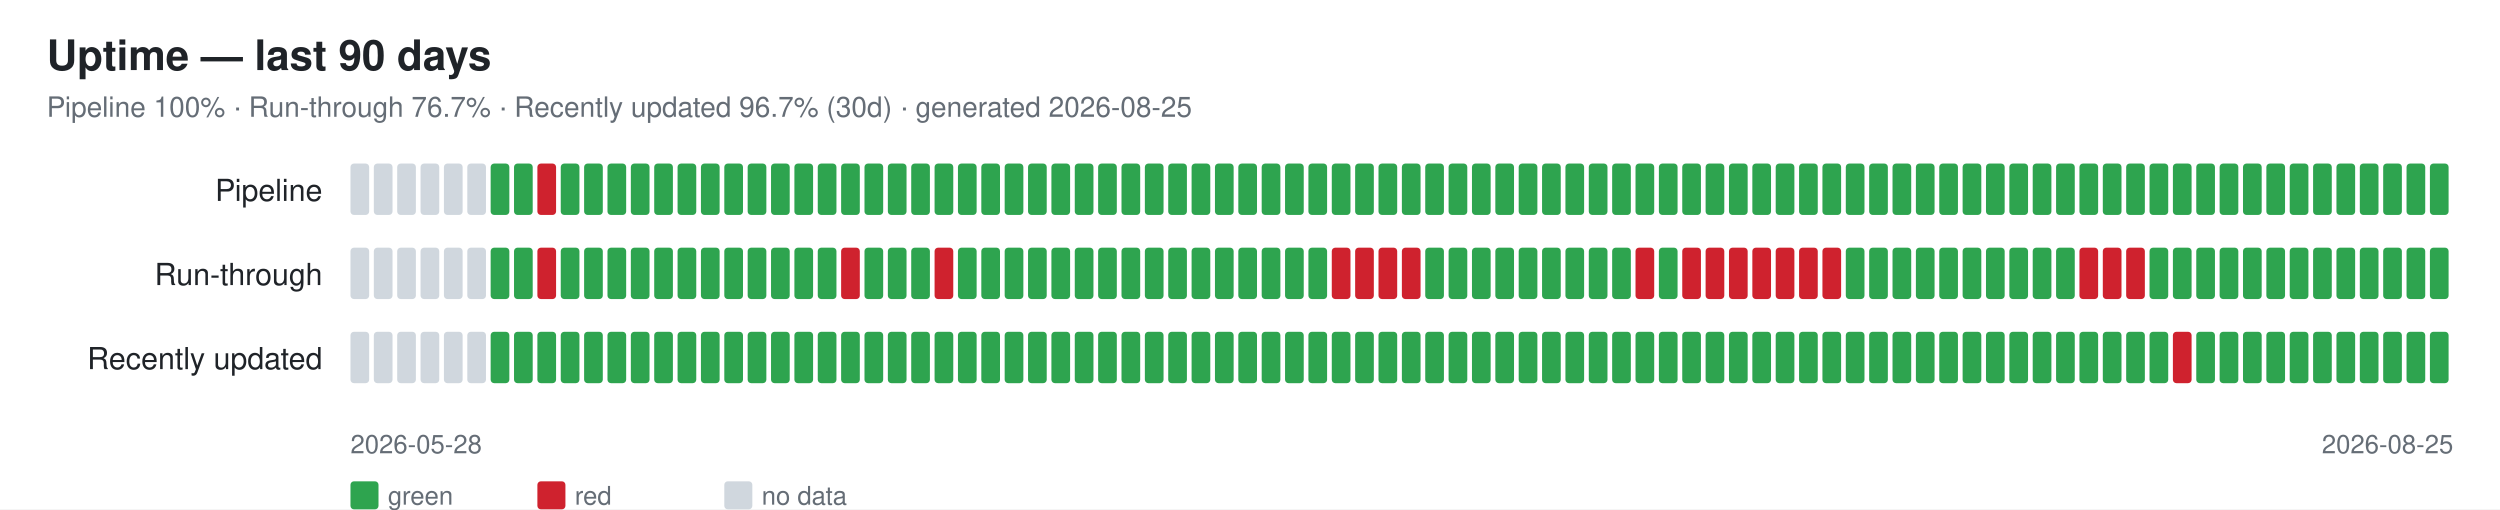
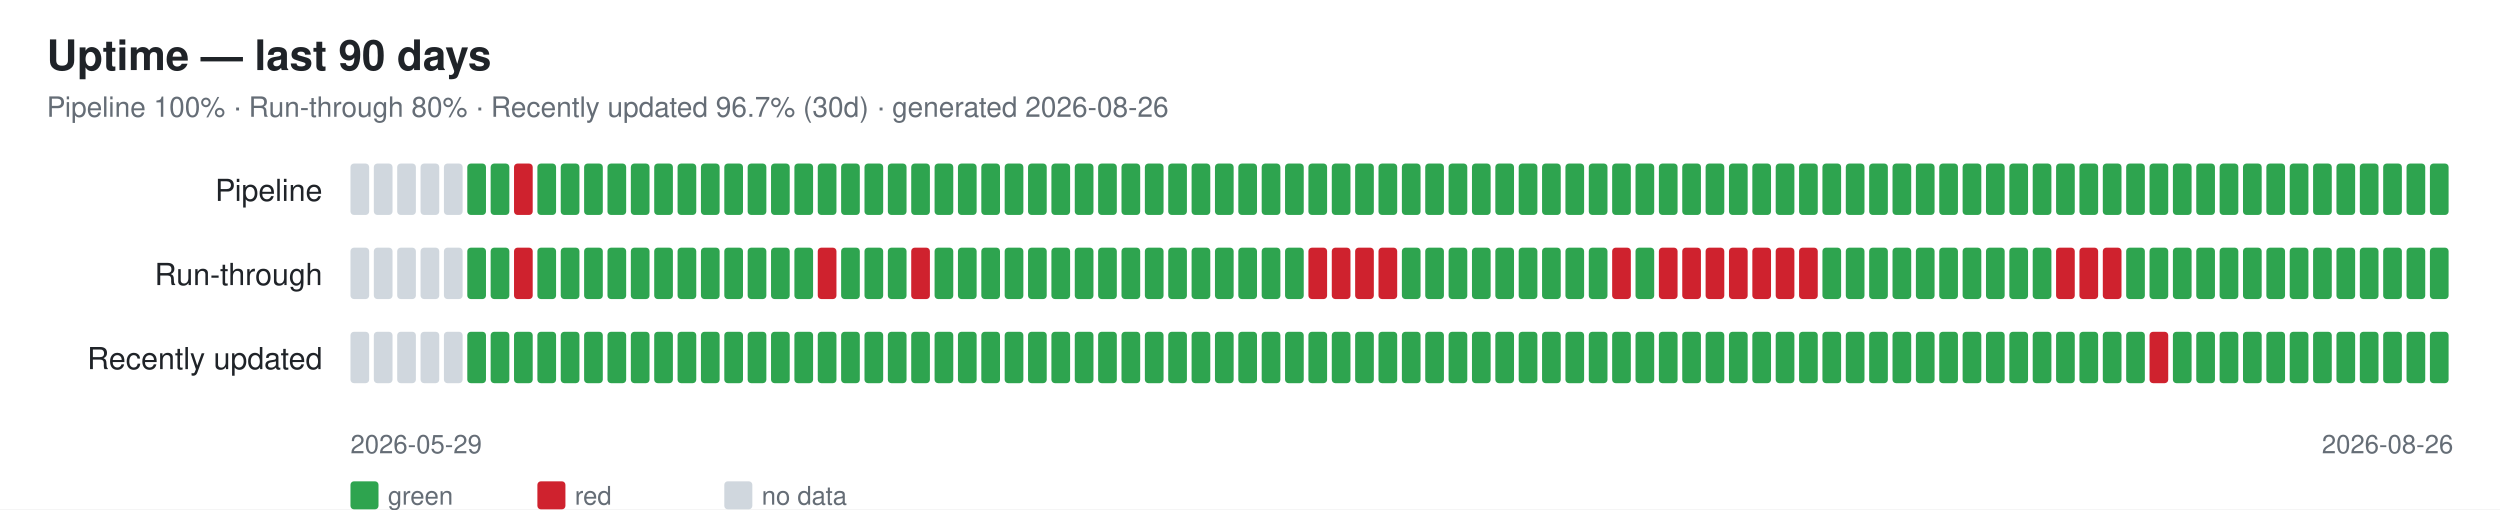
<svg xmlns="http://www.w3.org/2000/svg" width="1070" height="218" font-family="-apple-system,Segoe UI,Helvetica,Arial,sans-serif">
  <rect width="1070" height="218" fill="#ffffff" />
  <text x="20" y="30" font-size="18" font-weight="600" fill="#1f2328">Uptime — last 90 days</text>
-   <text x="20" y="50" font-size="12" fill="#656d76">Pipeline 100% · Run-through 76.7% · Recently updated 96.7% (30d) · generated 2026-08-25</text>
+   <text x="20" y="50" font-size="12" fill="#656d76">Pipeline 100% · Run-through 80% · Recently updated 96.7% (30d) · generated 2026-08-26</text>
  <text x="138" y="86" font-size="13" fill="#1f2328" text-anchor="end">Pipeline</text>
  <rect x="150" y="70" width="8" height="22" rx="1.5" fill="#d0d7de" />
  <rect x="160" y="70" width="8" height="22" rx="1.5" fill="#d0d7de" />
  <rect x="170" y="70" width="8" height="22" rx="1.5" fill="#d0d7de" />
  <rect x="180" y="70" width="8" height="22" rx="1.5" fill="#d0d7de" />
  <rect x="190" y="70" width="8" height="22" rx="1.5" fill="#d0d7de" />
-   <rect x="200" y="70" width="8" height="22" rx="1.5" fill="#d0d7de" />
+   <rect x="200" y="70" width="8" height="22" rx="1.5" fill="#2ea44f" />
  <rect x="210" y="70" width="8" height="22" rx="1.5" fill="#2ea44f" />
-   <rect x="220" y="70" width="8" height="22" rx="1.5" fill="#2ea44f" />
-   <rect x="230" y="70" width="8" height="22" rx="1.5" fill="#cf222e" />
+   <rect x="220" y="70" width="8" height="22" rx="1.5" fill="#cf222e" />
+   <rect x="230" y="70" width="8" height="22" rx="1.5" fill="#2ea44f" />
  <rect x="240" y="70" width="8" height="22" rx="1.5" fill="#2ea44f" />
  <rect x="250" y="70" width="8" height="22" rx="1.5" fill="#2ea44f" />
  <rect x="260" y="70" width="8" height="22" rx="1.5" fill="#2ea44f" />
  <rect x="270" y="70" width="8" height="22" rx="1.5" fill="#2ea44f" />
  <rect x="280" y="70" width="8" height="22" rx="1.5" fill="#2ea44f" />
  <rect x="290" y="70" width="8" height="22" rx="1.5" fill="#2ea44f" />
  <rect x="300" y="70" width="8" height="22" rx="1.5" fill="#2ea44f" />
  <rect x="310" y="70" width="8" height="22" rx="1.5" fill="#2ea44f" />
  <rect x="320" y="70" width="8" height="22" rx="1.5" fill="#2ea44f" />
  <rect x="330" y="70" width="8" height="22" rx="1.5" fill="#2ea44f" />
  <rect x="340" y="70" width="8" height="22" rx="1.5" fill="#2ea44f" />
  <rect x="350" y="70" width="8" height="22" rx="1.5" fill="#2ea44f" />
  <rect x="360" y="70" width="8" height="22" rx="1.5" fill="#2ea44f" />
  <rect x="370" y="70" width="8" height="22" rx="1.5" fill="#2ea44f" />
  <rect x="380" y="70" width="8" height="22" rx="1.5" fill="#2ea44f" />
  <rect x="390" y="70" width="8" height="22" rx="1.5" fill="#2ea44f" />
  <rect x="400" y="70" width="8" height="22" rx="1.5" fill="#2ea44f" />
  <rect x="410" y="70" width="8" height="22" rx="1.5" fill="#2ea44f" />
  <rect x="420" y="70" width="8" height="22" rx="1.5" fill="#2ea44f" />
  <rect x="430" y="70" width="8" height="22" rx="1.5" fill="#2ea44f" />
  <rect x="440" y="70" width="8" height="22" rx="1.5" fill="#2ea44f" />
  <rect x="450" y="70" width="8" height="22" rx="1.5" fill="#2ea44f" />
  <rect x="460" y="70" width="8" height="22" rx="1.5" fill="#2ea44f" />
  <rect x="470" y="70" width="8" height="22" rx="1.5" fill="#2ea44f" />
  <rect x="480" y="70" width="8" height="22" rx="1.5" fill="#2ea44f" />
  <rect x="490" y="70" width="8" height="22" rx="1.5" fill="#2ea44f" />
  <rect x="500" y="70" width="8" height="22" rx="1.5" fill="#2ea44f" />
  <rect x="510" y="70" width="8" height="22" rx="1.5" fill="#2ea44f" />
  <rect x="520" y="70" width="8" height="22" rx="1.5" fill="#2ea44f" />
  <rect x="530" y="70" width="8" height="22" rx="1.5" fill="#2ea44f" />
  <rect x="540" y="70" width="8" height="22" rx="1.5" fill="#2ea44f" />
  <rect x="550" y="70" width="8" height="22" rx="1.5" fill="#2ea44f" />
  <rect x="560" y="70" width="8" height="22" rx="1.5" fill="#2ea44f" />
  <rect x="570" y="70" width="8" height="22" rx="1.5" fill="#2ea44f" />
  <rect x="580" y="70" width="8" height="22" rx="1.5" fill="#2ea44f" />
  <rect x="590" y="70" width="8" height="22" rx="1.5" fill="#2ea44f" />
  <rect x="600" y="70" width="8" height="22" rx="1.5" fill="#2ea44f" />
  <rect x="610" y="70" width="8" height="22" rx="1.5" fill="#2ea44f" />
  <rect x="620" y="70" width="8" height="22" rx="1.5" fill="#2ea44f" />
  <rect x="630" y="70" width="8" height="22" rx="1.5" fill="#2ea44f" />
  <rect x="640" y="70" width="8" height="22" rx="1.5" fill="#2ea44f" />
  <rect x="650" y="70" width="8" height="22" rx="1.5" fill="#2ea44f" />
  <rect x="660" y="70" width="8" height="22" rx="1.5" fill="#2ea44f" />
  <rect x="670" y="70" width="8" height="22" rx="1.5" fill="#2ea44f" />
  <rect x="680" y="70" width="8" height="22" rx="1.5" fill="#2ea44f" />
  <rect x="690" y="70" width="8" height="22" rx="1.5" fill="#2ea44f" />
  <rect x="700" y="70" width="8" height="22" rx="1.5" fill="#2ea44f" />
  <rect x="710" y="70" width="8" height="22" rx="1.5" fill="#2ea44f" />
  <rect x="720" y="70" width="8" height="22" rx="1.5" fill="#2ea44f" />
  <rect x="730" y="70" width="8" height="22" rx="1.5" fill="#2ea44f" />
  <rect x="740" y="70" width="8" height="22" rx="1.5" fill="#2ea44f" />
  <rect x="750" y="70" width="8" height="22" rx="1.5" fill="#2ea44f" />
  <rect x="760" y="70" width="8" height="22" rx="1.5" fill="#2ea44f" />
  <rect x="770" y="70" width="8" height="22" rx="1.5" fill="#2ea44f" />
  <rect x="780" y="70" width="8" height="22" rx="1.5" fill="#2ea44f" />
  <rect x="790" y="70" width="8" height="22" rx="1.5" fill="#2ea44f" />
  <rect x="800" y="70" width="8" height="22" rx="1.5" fill="#2ea44f" />
  <rect x="810" y="70" width="8" height="22" rx="1.5" fill="#2ea44f" />
  <rect x="820" y="70" width="8" height="22" rx="1.5" fill="#2ea44f" />
  <rect x="830" y="70" width="8" height="22" rx="1.5" fill="#2ea44f" />
  <rect x="840" y="70" width="8" height="22" rx="1.5" fill="#2ea44f" />
  <rect x="850" y="70" width="8" height="22" rx="1.5" fill="#2ea44f" />
  <rect x="860" y="70" width="8" height="22" rx="1.5" fill="#2ea44f" />
  <rect x="870" y="70" width="8" height="22" rx="1.5" fill="#2ea44f" />
  <rect x="880" y="70" width="8" height="22" rx="1.5" fill="#2ea44f" />
  <rect x="890" y="70" width="8" height="22" rx="1.5" fill="#2ea44f" />
  <rect x="900" y="70" width="8" height="22" rx="1.5" fill="#2ea44f" />
  <rect x="910" y="70" width="8" height="22" rx="1.5" fill="#2ea44f" />
  <rect x="920" y="70" width="8" height="22" rx="1.5" fill="#2ea44f" />
  <rect x="930" y="70" width="8" height="22" rx="1.5" fill="#2ea44f" />
  <rect x="940" y="70" width="8" height="22" rx="1.5" fill="#2ea44f" />
  <rect x="950" y="70" width="8" height="22" rx="1.5" fill="#2ea44f" />
  <rect x="960" y="70" width="8" height="22" rx="1.5" fill="#2ea44f" />
  <rect x="970" y="70" width="8" height="22" rx="1.5" fill="#2ea44f" />
  <rect x="980" y="70" width="8" height="22" rx="1.5" fill="#2ea44f" />
  <rect x="990" y="70" width="8" height="22" rx="1.5" fill="#2ea44f" />
  <rect x="1000" y="70" width="8" height="22" rx="1.5" fill="#2ea44f" />
  <rect x="1010" y="70" width="8" height="22" rx="1.5" fill="#2ea44f" />
  <rect x="1020" y="70" width="8" height="22" rx="1.5" fill="#2ea44f" />
  <rect x="1030" y="70" width="8" height="22" rx="1.5" fill="#2ea44f" />
  <rect x="1040" y="70" width="8" height="22" rx="1.5" fill="#2ea44f" />
  <text x="138" y="122" font-size="13" fill="#1f2328" text-anchor="end">Run-through</text>
  <rect x="150" y="106" width="8" height="22" rx="1.5" fill="#d0d7de" />
  <rect x="160" y="106" width="8" height="22" rx="1.5" fill="#d0d7de" />
  <rect x="170" y="106" width="8" height="22" rx="1.5" fill="#d0d7de" />
  <rect x="180" y="106" width="8" height="22" rx="1.5" fill="#d0d7de" />
  <rect x="190" y="106" width="8" height="22" rx="1.5" fill="#d0d7de" />
-   <rect x="200" y="106" width="8" height="22" rx="1.5" fill="#d0d7de" />
+   <rect x="200" y="106" width="8" height="22" rx="1.5" fill="#2ea44f" />
  <rect x="210" y="106" width="8" height="22" rx="1.5" fill="#2ea44f" />
-   <rect x="220" y="106" width="8" height="22" rx="1.5" fill="#2ea44f" />
-   <rect x="230" y="106" width="8" height="22" rx="1.5" fill="#cf222e" />
+   <rect x="220" y="106" width="8" height="22" rx="1.5" fill="#cf222e" />
+   <rect x="230" y="106" width="8" height="22" rx="1.5" fill="#2ea44f" />
  <rect x="240" y="106" width="8" height="22" rx="1.5" fill="#2ea44f" />
  <rect x="250" y="106" width="8" height="22" rx="1.5" fill="#2ea44f" />
  <rect x="260" y="106" width="8" height="22" rx="1.5" fill="#2ea44f" />
  <rect x="270" y="106" width="8" height="22" rx="1.5" fill="#2ea44f" />
  <rect x="280" y="106" width="8" height="22" rx="1.5" fill="#2ea44f" />
  <rect x="290" y="106" width="8" height="22" rx="1.5" fill="#2ea44f" />
  <rect x="300" y="106" width="8" height="22" rx="1.5" fill="#2ea44f" />
  <rect x="310" y="106" width="8" height="22" rx="1.5" fill="#2ea44f" />
  <rect x="320" y="106" width="8" height="22" rx="1.5" fill="#2ea44f" />
  <rect x="330" y="106" width="8" height="22" rx="1.5" fill="#2ea44f" />
  <rect x="340" y="106" width="8" height="22" rx="1.5" fill="#2ea44f" />
-   <rect x="350" y="106" width="8" height="22" rx="1.5" fill="#2ea44f" />
-   <rect x="360" y="106" width="8" height="22" rx="1.5" fill="#cf222e" />
+   <rect x="350" y="106" width="8" height="22" rx="1.5" fill="#cf222e" />
+   <rect x="360" y="106" width="8" height="22" rx="1.5" fill="#2ea44f" />
  <rect x="370" y="106" width="8" height="22" rx="1.5" fill="#2ea44f" />
  <rect x="380" y="106" width="8" height="22" rx="1.5" fill="#2ea44f" />
-   <rect x="390" y="106" width="8" height="22" rx="1.5" fill="#2ea44f" />
-   <rect x="400" y="106" width="8" height="22" rx="1.5" fill="#cf222e" />
+   <rect x="390" y="106" width="8" height="22" rx="1.5" fill="#cf222e" />
+   <rect x="400" y="106" width="8" height="22" rx="1.5" fill="#2ea44f" />
  <rect x="410" y="106" width="8" height="22" rx="1.5" fill="#2ea44f" />
  <rect x="420" y="106" width="8" height="22" rx="1.5" fill="#2ea44f" />
  <rect x="430" y="106" width="8" height="22" rx="1.5" fill="#2ea44f" />
  <rect x="440" y="106" width="8" height="22" rx="1.5" fill="#2ea44f" />
  <rect x="450" y="106" width="8" height="22" rx="1.5" fill="#2ea44f" />
  <rect x="460" y="106" width="8" height="22" rx="1.5" fill="#2ea44f" />
  <rect x="470" y="106" width="8" height="22" rx="1.5" fill="#2ea44f" />
  <rect x="480" y="106" width="8" height="22" rx="1.5" fill="#2ea44f" />
  <rect x="490" y="106" width="8" height="22" rx="1.5" fill="#2ea44f" />
  <rect x="500" y="106" width="8" height="22" rx="1.5" fill="#2ea44f" />
  <rect x="510" y="106" width="8" height="22" rx="1.5" fill="#2ea44f" />
  <rect x="520" y="106" width="8" height="22" rx="1.5" fill="#2ea44f" />
  <rect x="530" y="106" width="8" height="22" rx="1.5" fill="#2ea44f" />
  <rect x="540" y="106" width="8" height="22" rx="1.5" fill="#2ea44f" />
  <rect x="550" y="106" width="8" height="22" rx="1.5" fill="#2ea44f" />
-   <rect x="560" y="106" width="8" height="22" rx="1.5" fill="#2ea44f" />
+   <rect x="560" y="106" width="8" height="22" rx="1.5" fill="#cf222e" />
  <rect x="570" y="106" width="8" height="22" rx="1.5" fill="#cf222e" />
  <rect x="580" y="106" width="8" height="22" rx="1.5" fill="#cf222e" />
  <rect x="590" y="106" width="8" height="22" rx="1.5" fill="#cf222e" />
-   <rect x="600" y="106" width="8" height="22" rx="1.5" fill="#cf222e" />
+   <rect x="600" y="106" width="8" height="22" rx="1.5" fill="#2ea44f" />
  <rect x="610" y="106" width="8" height="22" rx="1.5" fill="#2ea44f" />
  <rect x="620" y="106" width="8" height="22" rx="1.5" fill="#2ea44f" />
  <rect x="630" y="106" width="8" height="22" rx="1.5" fill="#2ea44f" />
  <rect x="640" y="106" width="8" height="22" rx="1.5" fill="#2ea44f" />
  <rect x="650" y="106" width="8" height="22" rx="1.5" fill="#2ea44f" />
  <rect x="660" y="106" width="8" height="22" rx="1.5" fill="#2ea44f" />
  <rect x="670" y="106" width="8" height="22" rx="1.5" fill="#2ea44f" />
  <rect x="680" y="106" width="8" height="22" rx="1.5" fill="#2ea44f" />
-   <rect x="690" y="106" width="8" height="22" rx="1.5" fill="#2ea44f" />
-   <rect x="700" y="106" width="8" height="22" rx="1.5" fill="#cf222e" />
-   <rect x="710" y="106" width="8" height="22" rx="1.5" fill="#2ea44f" />
+   <rect x="690" y="106" width="8" height="22" rx="1.5" fill="#cf222e" />
+   <rect x="700" y="106" width="8" height="22" rx="1.5" fill="#2ea44f" />
+   <rect x="710" y="106" width="8" height="22" rx="1.5" fill="#cf222e" />
  <rect x="720" y="106" width="8" height="22" rx="1.5" fill="#cf222e" />
  <rect x="730" y="106" width="8" height="22" rx="1.5" fill="#cf222e" />
  <rect x="740" y="106" width="8" height="22" rx="1.5" fill="#cf222e" />
  <rect x="750" y="106" width="8" height="22" rx="1.5" fill="#cf222e" />
  <rect x="760" y="106" width="8" height="22" rx="1.5" fill="#cf222e" />
  <rect x="770" y="106" width="8" height="22" rx="1.5" fill="#cf222e" />
-   <rect x="780" y="106" width="8" height="22" rx="1.5" fill="#cf222e" />
+   <rect x="780" y="106" width="8" height="22" rx="1.5" fill="#2ea44f" />
  <rect x="790" y="106" width="8" height="22" rx="1.5" fill="#2ea44f" />
  <rect x="800" y="106" width="8" height="22" rx="1.5" fill="#2ea44f" />
  <rect x="810" y="106" width="8" height="22" rx="1.5" fill="#2ea44f" />
  <rect x="820" y="106" width="8" height="22" rx="1.5" fill="#2ea44f" />
  <rect x="830" y="106" width="8" height="22" rx="1.5" fill="#2ea44f" />
  <rect x="840" y="106" width="8" height="22" rx="1.5" fill="#2ea44f" />
  <rect x="850" y="106" width="8" height="22" rx="1.5" fill="#2ea44f" />
  <rect x="860" y="106" width="8" height="22" rx="1.5" fill="#2ea44f" />
  <rect x="870" y="106" width="8" height="22" rx="1.5" fill="#2ea44f" />
-   <rect x="880" y="106" width="8" height="22" rx="1.5" fill="#2ea44f" />
+   <rect x="880" y="106" width="8" height="22" rx="1.5" fill="#cf222e" />
  <rect x="890" y="106" width="8" height="22" rx="1.5" fill="#cf222e" />
  <rect x="900" y="106" width="8" height="22" rx="1.5" fill="#cf222e" />
-   <rect x="910" y="106" width="8" height="22" rx="1.5" fill="#cf222e" />
+   <rect x="910" y="106" width="8" height="22" rx="1.5" fill="#2ea44f" />
  <rect x="920" y="106" width="8" height="22" rx="1.5" fill="#2ea44f" />
  <rect x="930" y="106" width="8" height="22" rx="1.5" fill="#2ea44f" />
  <rect x="940" y="106" width="8" height="22" rx="1.5" fill="#2ea44f" />
  <rect x="950" y="106" width="8" height="22" rx="1.5" fill="#2ea44f" />
  <rect x="960" y="106" width="8" height="22" rx="1.5" fill="#2ea44f" />
  <rect x="970" y="106" width="8" height="22" rx="1.5" fill="#2ea44f" />
  <rect x="980" y="106" width="8" height="22" rx="1.5" fill="#2ea44f" />
  <rect x="990" y="106" width="8" height="22" rx="1.5" fill="#2ea44f" />
  <rect x="1000" y="106" width="8" height="22" rx="1.5" fill="#2ea44f" />
  <rect x="1010" y="106" width="8" height="22" rx="1.5" fill="#2ea44f" />
  <rect x="1020" y="106" width="8" height="22" rx="1.5" fill="#2ea44f" />
  <rect x="1030" y="106" width="8" height="22" rx="1.5" fill="#2ea44f" />
  <rect x="1040" y="106" width="8" height="22" rx="1.5" fill="#2ea44f" />
  <text x="138" y="158" font-size="13" fill="#1f2328" text-anchor="end">Recently updated</text>
  <rect x="150" y="142" width="8" height="22" rx="1.5" fill="#d0d7de" />
  <rect x="160" y="142" width="8" height="22" rx="1.5" fill="#d0d7de" />
  <rect x="170" y="142" width="8" height="22" rx="1.5" fill="#d0d7de" />
  <rect x="180" y="142" width="8" height="22" rx="1.5" fill="#d0d7de" />
  <rect x="190" y="142" width="8" height="22" rx="1.5" fill="#d0d7de" />
-   <rect x="200" y="142" width="8" height="22" rx="1.5" fill="#d0d7de" />
+   <rect x="200" y="142" width="8" height="22" rx="1.5" fill="#2ea44f" />
  <rect x="210" y="142" width="8" height="22" rx="1.5" fill="#2ea44f" />
  <rect x="220" y="142" width="8" height="22" rx="1.5" fill="#2ea44f" />
  <rect x="230" y="142" width="8" height="22" rx="1.5" fill="#2ea44f" />
  <rect x="240" y="142" width="8" height="22" rx="1.5" fill="#2ea44f" />
  <rect x="250" y="142" width="8" height="22" rx="1.5" fill="#2ea44f" />
  <rect x="260" y="142" width="8" height="22" rx="1.5" fill="#2ea44f" />
  <rect x="270" y="142" width="8" height="22" rx="1.5" fill="#2ea44f" />
  <rect x="280" y="142" width="8" height="22" rx="1.5" fill="#2ea44f" />
  <rect x="290" y="142" width="8" height="22" rx="1.5" fill="#2ea44f" />
  <rect x="300" y="142" width="8" height="22" rx="1.5" fill="#2ea44f" />
  <rect x="310" y="142" width="8" height="22" rx="1.5" fill="#2ea44f" />
  <rect x="320" y="142" width="8" height="22" rx="1.5" fill="#2ea44f" />
  <rect x="330" y="142" width="8" height="22" rx="1.5" fill="#2ea44f" />
  <rect x="340" y="142" width="8" height="22" rx="1.5" fill="#2ea44f" />
  <rect x="350" y="142" width="8" height="22" rx="1.5" fill="#2ea44f" />
  <rect x="360" y="142" width="8" height="22" rx="1.5" fill="#2ea44f" />
  <rect x="370" y="142" width="8" height="22" rx="1.5" fill="#2ea44f" />
  <rect x="380" y="142" width="8" height="22" rx="1.5" fill="#2ea44f" />
  <rect x="390" y="142" width="8" height="22" rx="1.5" fill="#2ea44f" />
  <rect x="400" y="142" width="8" height="22" rx="1.5" fill="#2ea44f" />
  <rect x="410" y="142" width="8" height="22" rx="1.5" fill="#2ea44f" />
  <rect x="420" y="142" width="8" height="22" rx="1.5" fill="#2ea44f" />
  <rect x="430" y="142" width="8" height="22" rx="1.5" fill="#2ea44f" />
  <rect x="440" y="142" width="8" height="22" rx="1.5" fill="#2ea44f" />
  <rect x="450" y="142" width="8" height="22" rx="1.5" fill="#2ea44f" />
  <rect x="460" y="142" width="8" height="22" rx="1.5" fill="#2ea44f" />
  <rect x="470" y="142" width="8" height="22" rx="1.5" fill="#2ea44f" />
  <rect x="480" y="142" width="8" height="22" rx="1.5" fill="#2ea44f" />
  <rect x="490" y="142" width="8" height="22" rx="1.5" fill="#2ea44f" />
  <rect x="500" y="142" width="8" height="22" rx="1.5" fill="#2ea44f" />
  <rect x="510" y="142" width="8" height="22" rx="1.5" fill="#2ea44f" />
  <rect x="520" y="142" width="8" height="22" rx="1.5" fill="#2ea44f" />
  <rect x="530" y="142" width="8" height="22" rx="1.5" fill="#2ea44f" />
  <rect x="540" y="142" width="8" height="22" rx="1.5" fill="#2ea44f" />
  <rect x="550" y="142" width="8" height="22" rx="1.5" fill="#2ea44f" />
  <rect x="560" y="142" width="8" height="22" rx="1.5" fill="#2ea44f" />
  <rect x="570" y="142" width="8" height="22" rx="1.5" fill="#2ea44f" />
  <rect x="580" y="142" width="8" height="22" rx="1.5" fill="#2ea44f" />
  <rect x="590" y="142" width="8" height="22" rx="1.5" fill="#2ea44f" />
  <rect x="600" y="142" width="8" height="22" rx="1.5" fill="#2ea44f" />
  <rect x="610" y="142" width="8" height="22" rx="1.5" fill="#2ea44f" />
  <rect x="620" y="142" width="8" height="22" rx="1.5" fill="#2ea44f" />
  <rect x="630" y="142" width="8" height="22" rx="1.5" fill="#2ea44f" />
  <rect x="640" y="142" width="8" height="22" rx="1.5" fill="#2ea44f" />
  <rect x="650" y="142" width="8" height="22" rx="1.5" fill="#2ea44f" />
  <rect x="660" y="142" width="8" height="22" rx="1.5" fill="#2ea44f" />
  <rect x="670" y="142" width="8" height="22" rx="1.5" fill="#2ea44f" />
  <rect x="680" y="142" width="8" height="22" rx="1.5" fill="#2ea44f" />
  <rect x="690" y="142" width="8" height="22" rx="1.5" fill="#2ea44f" />
  <rect x="700" y="142" width="8" height="22" rx="1.5" fill="#2ea44f" />
  <rect x="710" y="142" width="8" height="22" rx="1.5" fill="#2ea44f" />
  <rect x="720" y="142" width="8" height="22" rx="1.5" fill="#2ea44f" />
  <rect x="730" y="142" width="8" height="22" rx="1.5" fill="#2ea44f" />
  <rect x="740" y="142" width="8" height="22" rx="1.5" fill="#2ea44f" />
  <rect x="750" y="142" width="8" height="22" rx="1.5" fill="#2ea44f" />
  <rect x="760" y="142" width="8" height="22" rx="1.5" fill="#2ea44f" />
  <rect x="770" y="142" width="8" height="22" rx="1.5" fill="#2ea44f" />
  <rect x="780" y="142" width="8" height="22" rx="1.5" fill="#2ea44f" />
  <rect x="790" y="142" width="8" height="22" rx="1.5" fill="#2ea44f" />
  <rect x="800" y="142" width="8" height="22" rx="1.5" fill="#2ea44f" />
  <rect x="810" y="142" width="8" height="22" rx="1.5" fill="#2ea44f" />
  <rect x="820" y="142" width="8" height="22" rx="1.5" fill="#2ea44f" />
  <rect x="830" y="142" width="8" height="22" rx="1.5" fill="#2ea44f" />
  <rect x="840" y="142" width="8" height="22" rx="1.5" fill="#2ea44f" />
  <rect x="850" y="142" width="8" height="22" rx="1.5" fill="#2ea44f" />
  <rect x="860" y="142" width="8" height="22" rx="1.5" fill="#2ea44f" />
  <rect x="870" y="142" width="8" height="22" rx="1.5" fill="#2ea44f" />
  <rect x="880" y="142" width="8" height="22" rx="1.5" fill="#2ea44f" />
  <rect x="890" y="142" width="8" height="22" rx="1.5" fill="#2ea44f" />
  <rect x="900" y="142" width="8" height="22" rx="1.5" fill="#2ea44f" />
  <rect x="910" y="142" width="8" height="22" rx="1.5" fill="#2ea44f" />
-   <rect x="920" y="142" width="8" height="22" rx="1.5" fill="#2ea44f" />
-   <rect x="930" y="142" width="8" height="22" rx="1.5" fill="#cf222e" />
+   <rect x="920" y="142" width="8" height="22" rx="1.5" fill="#cf222e" />
+   <rect x="930" y="142" width="8" height="22" rx="1.5" fill="#2ea44f" />
  <rect x="940" y="142" width="8" height="22" rx="1.5" fill="#2ea44f" />
  <rect x="950" y="142" width="8" height="22" rx="1.5" fill="#2ea44f" />
  <rect x="960" y="142" width="8" height="22" rx="1.5" fill="#2ea44f" />
  <rect x="970" y="142" width="8" height="22" rx="1.5" fill="#2ea44f" />
  <rect x="980" y="142" width="8" height="22" rx="1.5" fill="#2ea44f" />
  <rect x="990" y="142" width="8" height="22" rx="1.5" fill="#2ea44f" />
  <rect x="1000" y="142" width="8" height="22" rx="1.5" fill="#2ea44f" />
  <rect x="1010" y="142" width="8" height="22" rx="1.5" fill="#2ea44f" />
  <rect x="1020" y="142" width="8" height="22" rx="1.5" fill="#2ea44f" />
  <rect x="1030" y="142" width="8" height="22" rx="1.5" fill="#2ea44f" />
  <rect x="1040" y="142" width="8" height="22" rx="1.5" fill="#2ea44f" />
-   <text x="150" y="194" font-size="11" fill="#656d76">2026-05-28</text>
-   <text x="1050" y="194" font-size="11" fill="#656d76" text-anchor="end">2026-08-25</text>
+   <text x="150" y="194" font-size="11" fill="#656d76">2026-05-29</text>
+   <text x="1050" y="194" font-size="11" fill="#656d76" text-anchor="end">2026-08-26</text>
  <rect x="150" y="206" width="12" height="12" rx="1.5" fill="#2ea44f" />
  <text x="166" y="216" font-size="11" fill="#656d76">green</text>
  <rect x="230" y="206" width="12" height="12" rx="1.5" fill="#cf222e" />
  <text x="246" y="216" font-size="11" fill="#656d76">red</text>
  <rect x="310" y="206" width="12" height="12" rx="1.5" fill="#d0d7de" />
  <text x="326" y="216" font-size="11" fill="#656d76">no data</text>
</svg>
